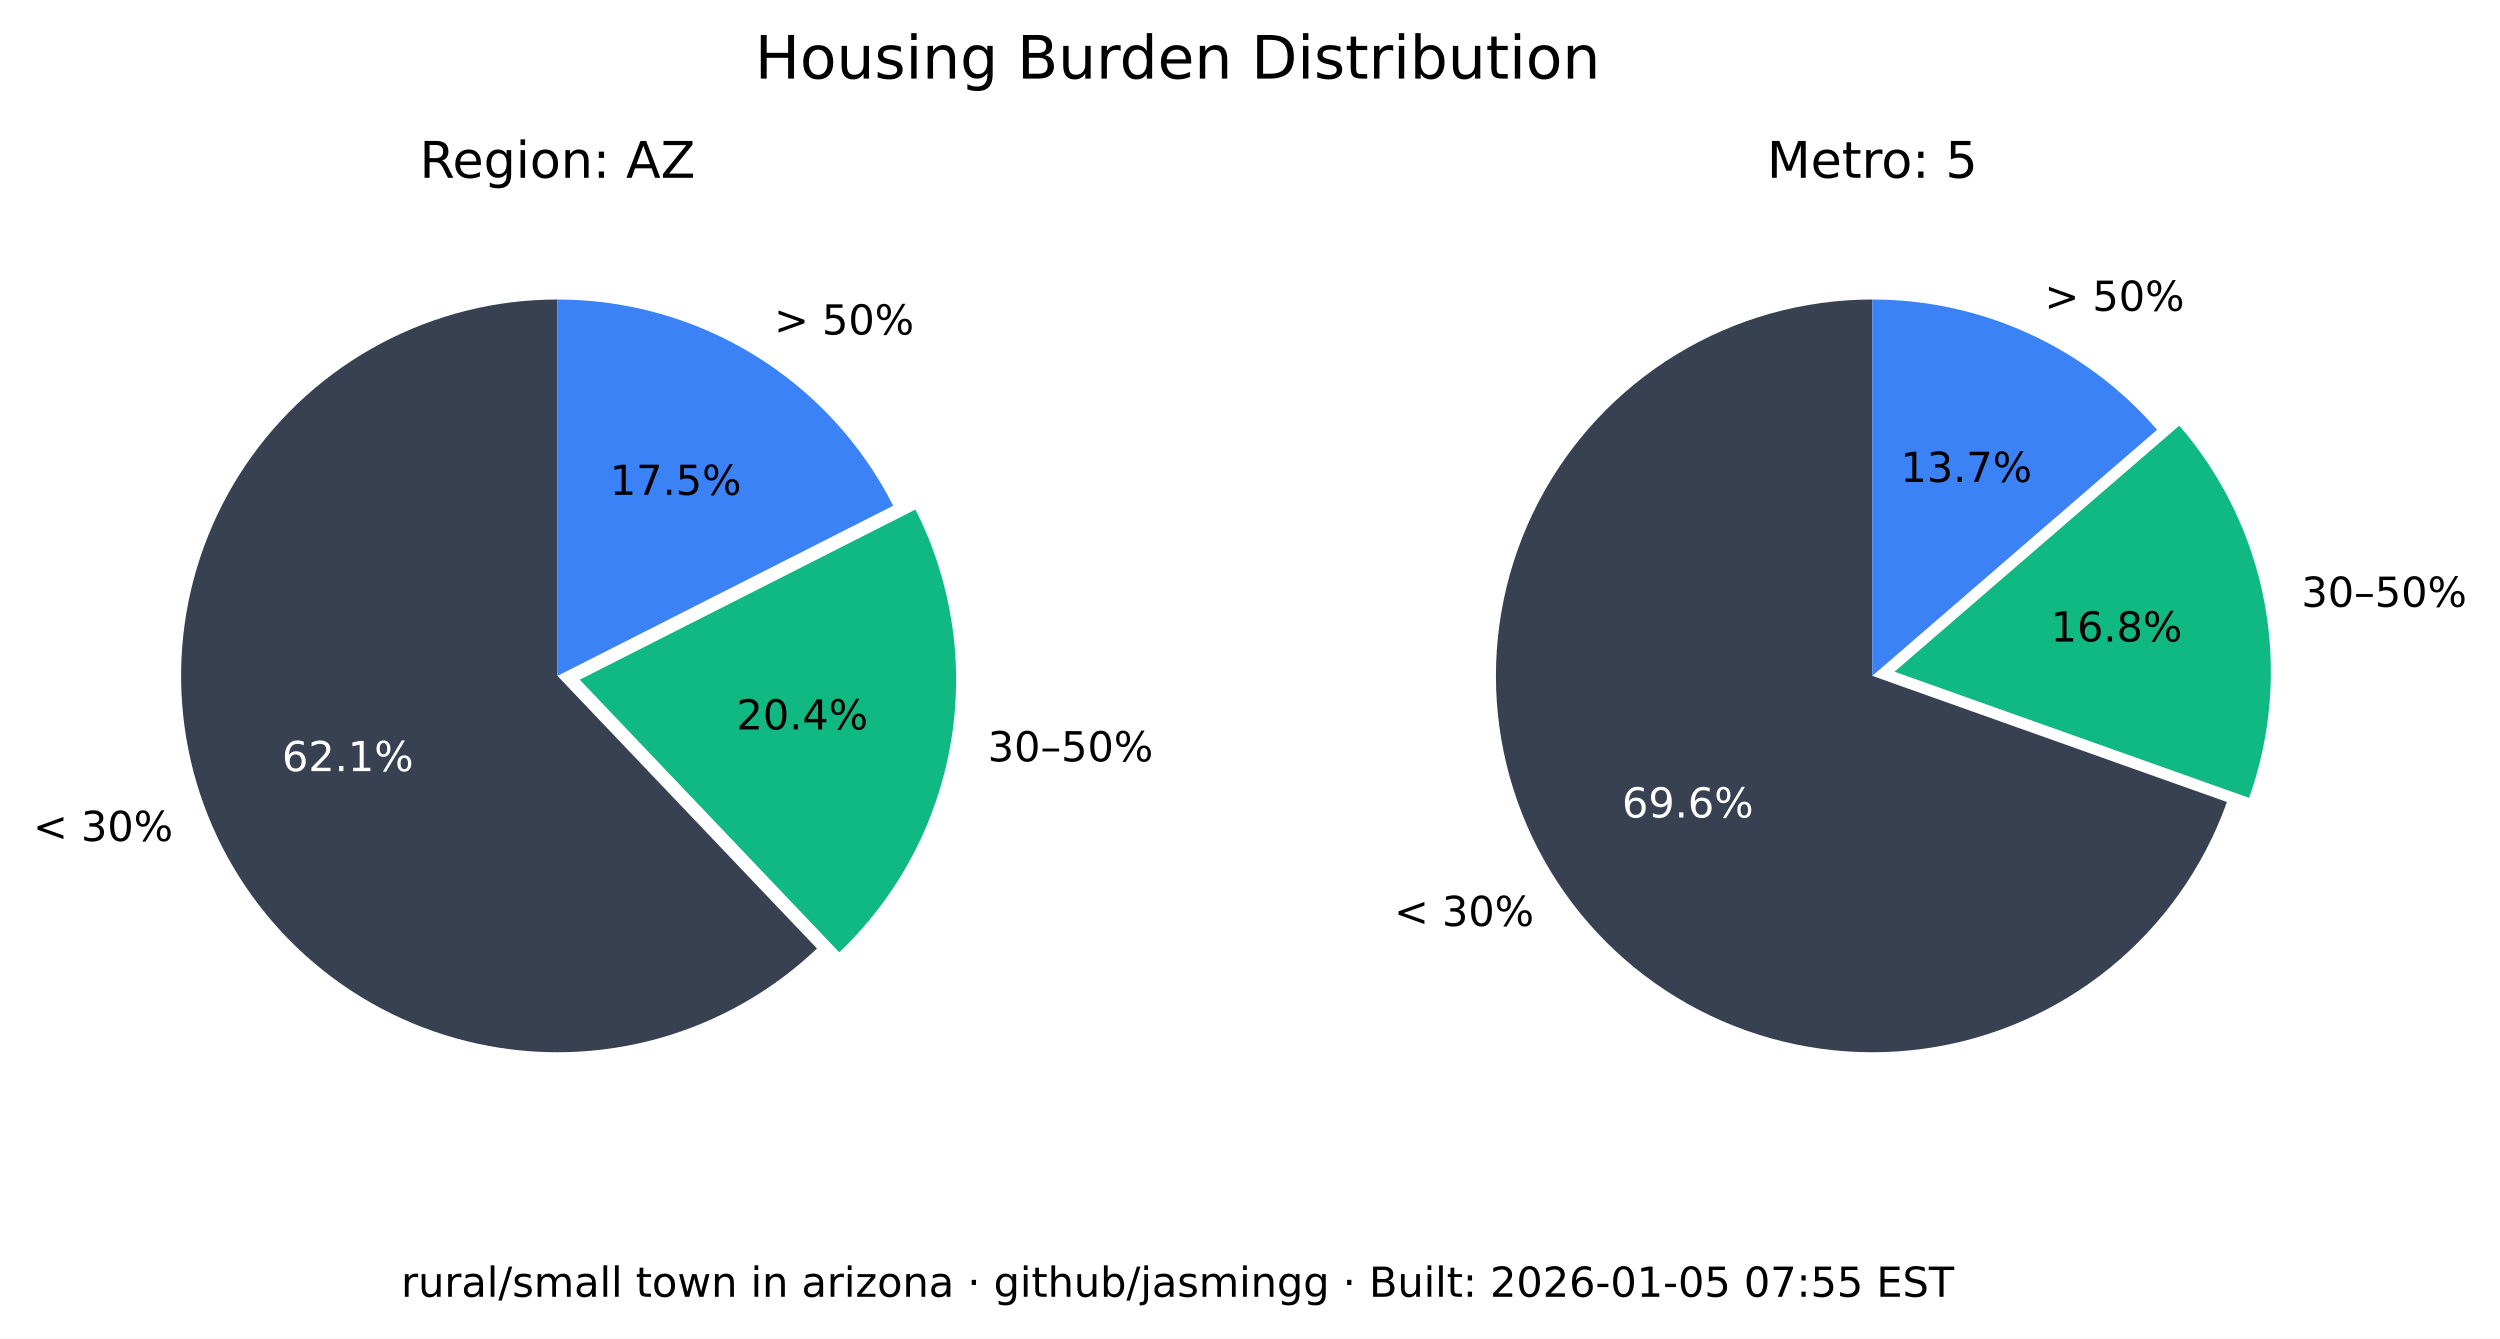
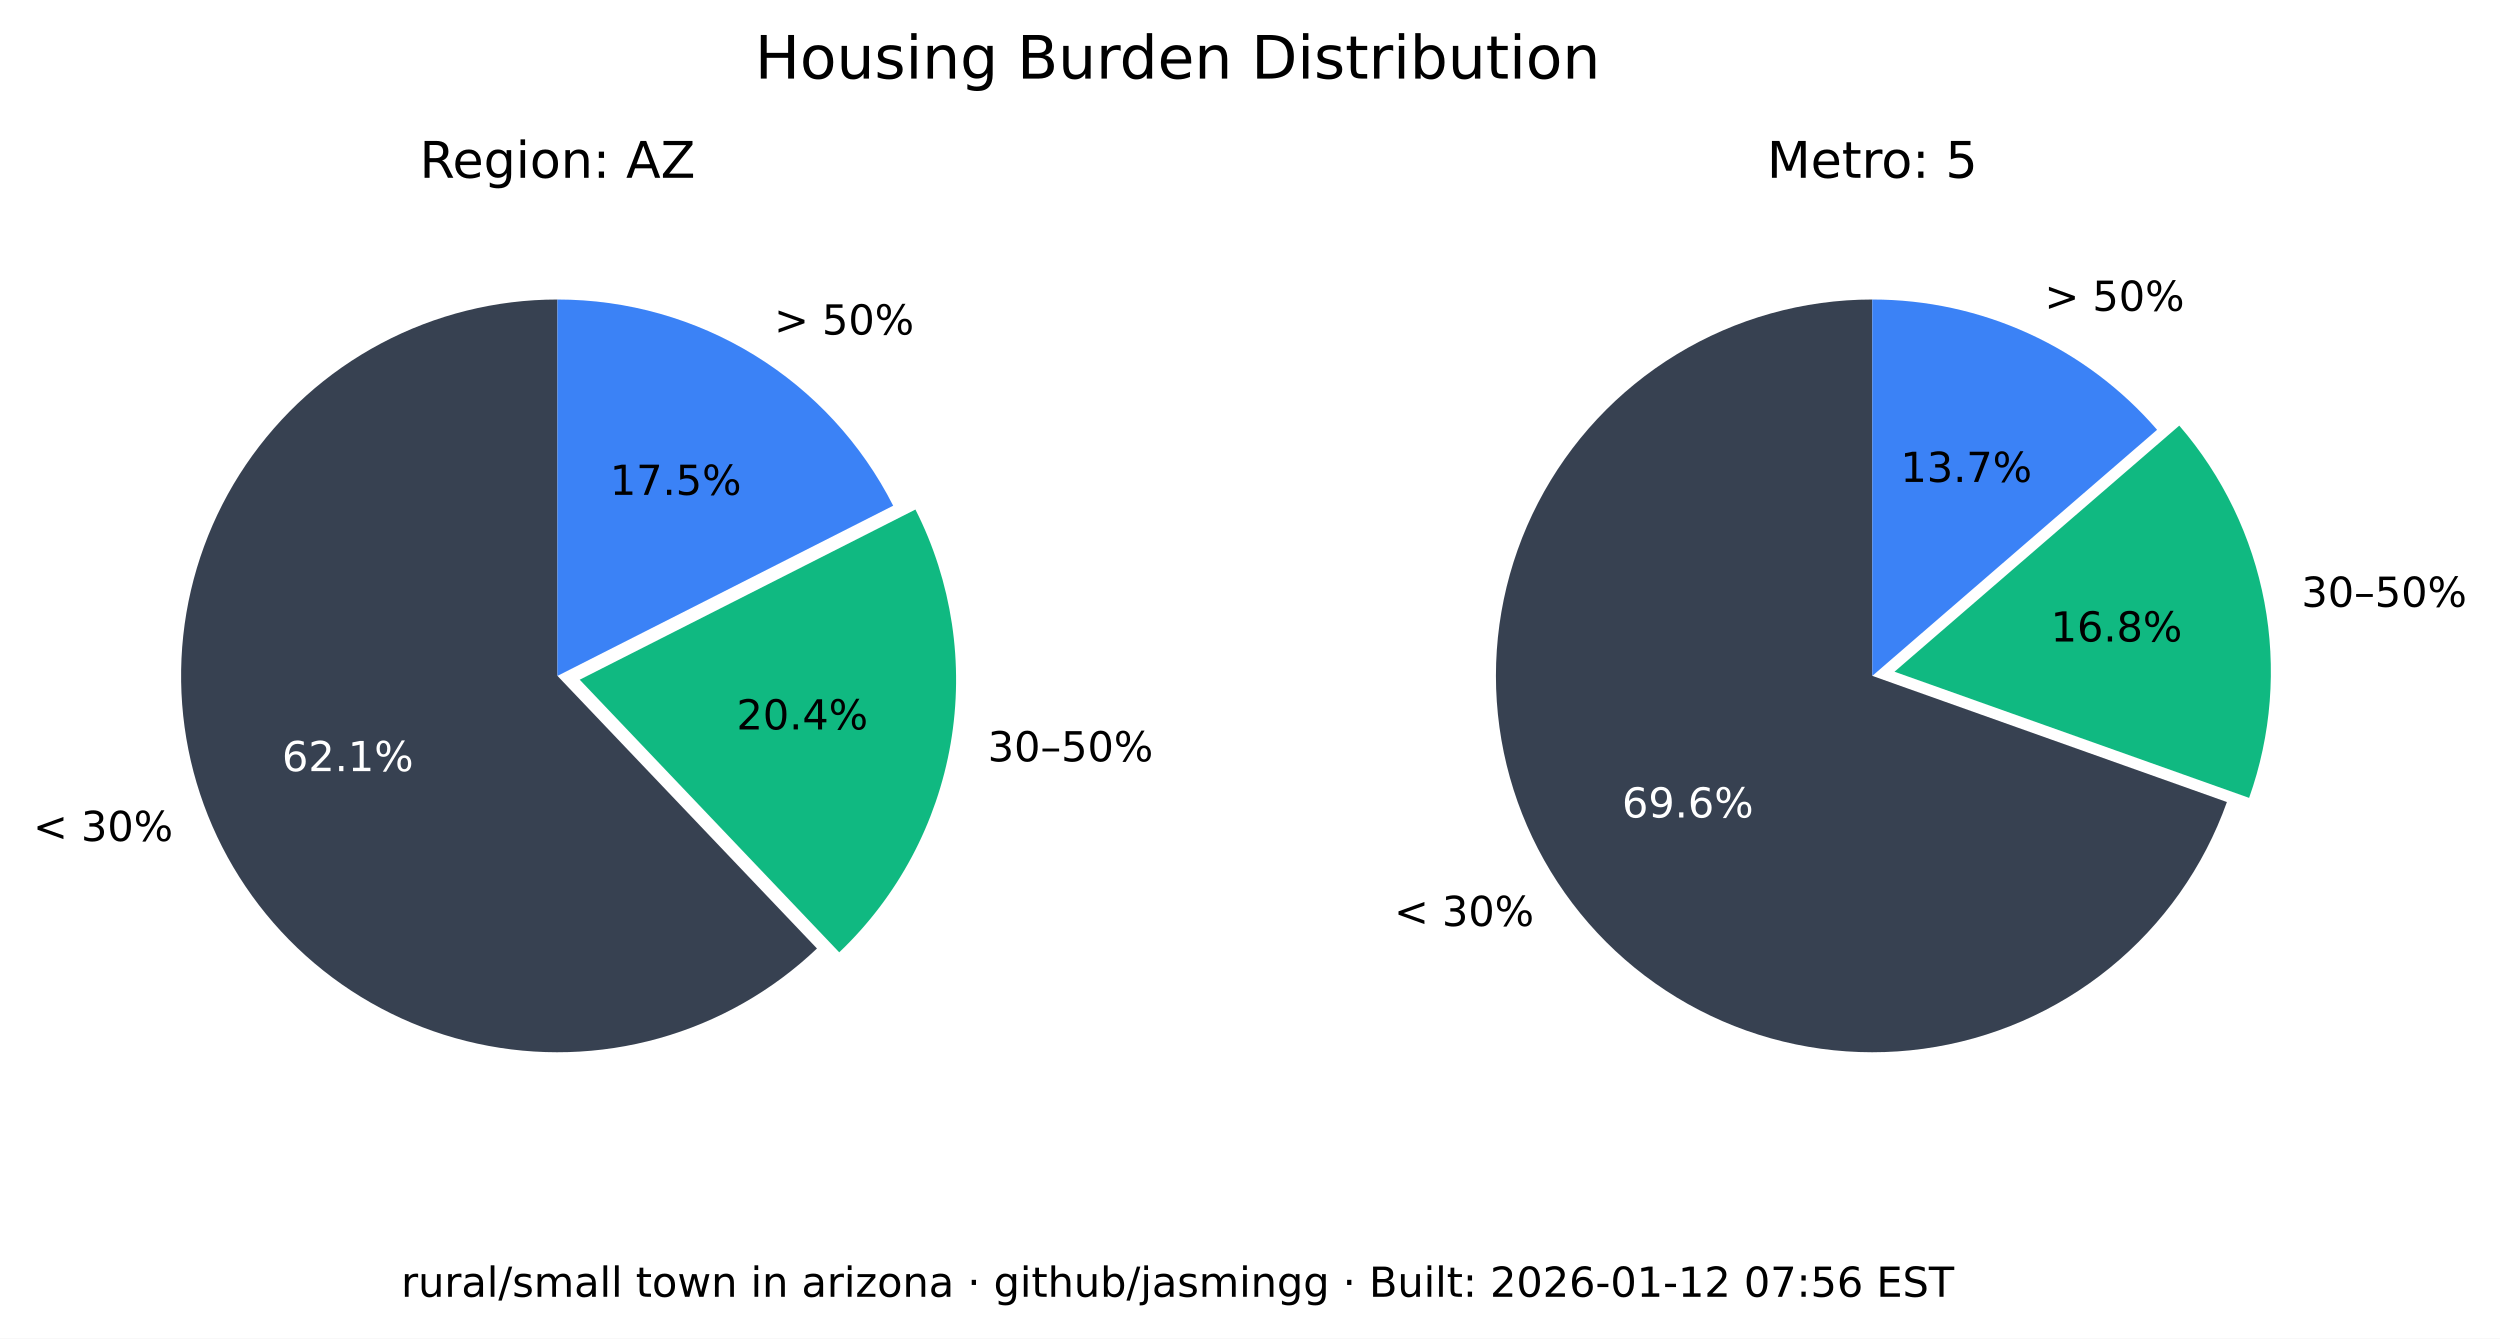
<svg xmlns="http://www.w3.org/2000/svg" xmlns:xlink="http://www.w3.org/1999/xlink" width="543.289pt" height="290.88pt" viewBox="0 0 543.289 290.88" version="1.1">
  <defs>
    <style type="text/css">*{stroke-linejoin: round; stroke-linecap: butt}</style>
  </defs>
  <g id="figure_1">
    <g id="patch_1">
      <path d="M 0 290.88  L 543.289 290.88  L 543.289 0  L 0 0  z " style="fill: #ffffff" />
    </g>
    <g id="axes_1">
      <g id="patch_2">
        <path d="M 121.146 65.088  C 107.781 65.088 94.618 68.364 82.812 74.628  C 71.006 80.891 60.913 89.955 53.419 101.021  C 45.926 112.088 41.258 124.824 39.825 138.112  C 38.393 151.4 40.238 164.838 45.2 177.248  C 50.163 189.657 58.092 200.664 68.291 209.3  C 78.49 217.937 90.653 223.943 103.711 226.792  C 116.768 229.641 130.327 229.247 143.197 225.643  C 156.067 222.04 167.86 215.337 177.54 206.122  L 121.146 146.88  z " style="fill: #374151" />
      </g>
      <g id="patch_3">
        <path d="M 182.377 206.954  C 195.114 194.829 203.607 178.914 206.59 161.583  C 209.572 144.253 206.887 126.414 198.936 110.729  L 125.982 147.712  z " style="fill: #10b981" />
      </g>
      <g id="patch_4">
        <path d="M 194.099 109.896  C 187.266 96.418 176.83 85.093 163.954 77.185  C 151.077 69.276 136.257 65.088 121.146 65.088  L 121.146 146.88  z " style="fill: #3b82f6" />
      </g>
      <g id="matplotlib.axis_1" />
      <g id="matplotlib.axis_2" />
      <g id="text_1">
        <g transform="translate(7.2 182.768) scale(0.09 -0.09)">
          <defs>
            <path id="DejaVuSans-3c" d="M 4684 3150  L 1459 2003  L 4684 863  L 4684 294  L 678 1747  L 678 2266  L 4684 3719  L 4684 3150  z " transform="scale(0.015625)" />
            <path id="DejaVuSans-20" transform="scale(0.015625)" />
            <path id="DejaVuSans-33" d="M 2597 2516  Q 3050 2419 3304 2112  Q 3559 1806 3559 1356  Q 3559 666 3084 287  Q 2609 -91 1734 -91  Q 1441 -91 1130 -33  Q 819 25 488 141  L 488 750  Q 750 597 1062 519  Q 1375 441 1716 441  Q 2309 441 2620 675  Q 2931 909 2931 1356  Q 2931 1769 2642 2001  Q 2353 2234 1838 2234  L 1294 2234  L 1294 2753  L 1863 2753  Q 2328 2753 2575 2939  Q 2822 3125 2822 3475  Q 2822 3834 2567 4026  Q 2313 4219 1838 4219  Q 1578 4219 1281 4162  Q 984 4106 628 3988  L 628 4550  Q 988 4650 1302 4700  Q 1616 4750 1894 4750  Q 2613 4750 3031 4423  Q 3450 4097 3450 3541  Q 3450 3153 3228 2886  Q 3006 2619 2597 2516  z " transform="scale(0.015625)" />
            <path id="DejaVuSans-30" d="M 2034 4250  Q 1547 4250 1301 3770  Q 1056 3291 1056 2328  Q 1056 1369 1301 889  Q 1547 409 2034 409  Q 2525 409 2770 889  Q 3016 1369 3016 2328  Q 3016 3291 2770 3770  Q 2525 4250 2034 4250  z M 2034 4750  Q 2819 4750 3233 4129  Q 3647 3509 3647 2328  Q 3647 1150 3233 529  Q 2819 -91 2034 -91  Q 1250 -91 836 529  Q 422 1150 422 2328  Q 422 3509 836 4129  Q 1250 4750 2034 4750  z " transform="scale(0.015625)" />
            <path id="DejaVuSans-25" d="M 4653 2053  Q 4381 2053 4226 1822  Q 4072 1591 4072 1178  Q 4072 772 4226 539  Q 4381 306 4653 306  Q 4919 306 5073 539  Q 5228 772 5228 1178  Q 5228 1588 5073 1820  Q 4919 2053 4653 2053  z M 4653 2450  Q 5147 2450 5437 2106  Q 5728 1763 5728 1178  Q 5728 594 5436 251  Q 5144 -91 4653 -91  Q 4153 -91 3862 251  Q 3572 594 3572 1178  Q 3572 1766 3864 2108  Q 4156 2450 4653 2450  z M 1428 4353  Q 1159 4353 1004 4120  Q 850 3888 850 3481  Q 850 3069 1003 2837  Q 1156 2606 1428 2606  Q 1700 2606 1854 2837  Q 2009 3069 2009 3481  Q 2009 3884 1853 4118  Q 1697 4353 1428 4353  z M 4250 4750  L 4750 4750  L 1831 -91  L 1331 -91  L 4250 4750  z M 1428 4750  Q 1922 4750 2215 4408  Q 2509 4066 2509 3481  Q 2509 2891 2217 2550  Q 1925 2209 1428 2209  Q 931 2209 642 2551  Q 353 2894 353 3481  Q 353 4063 643 4406  Q 934 4750 1428 4750  z " transform="scale(0.015625)" />
          </defs>
          <use xlink:href="#DejaVuSans-3c" />
          <use xlink:href="#DejaVuSans-20" x="83.789" />
          <use xlink:href="#DejaVuSans-33" x="115.576" />
          <use xlink:href="#DejaVuSans-30" x="179.199" />
          <use xlink:href="#DejaVuSans-25" x="242.822" />
        </g>
      </g>
      <g id="text_2">
        <g style="fill: #ffffff" transform="translate(61.28348 167.5841) scale(0.09 -0.09)">
          <defs>
            <path id="DejaVuSans-36" d="M 2113 2584  Q 1688 2584 1439 2293  Q 1191 2003 1191 1497  Q 1191 994 1439 701  Q 1688 409 2113 409  Q 2538 409 2786 701  Q 3034 994 3034 1497  Q 3034 2003 2786 2293  Q 2538 2584 2113 2584  z M 3366 4563  L 3366 3988  Q 3128 4100 2886 4159  Q 2644 4219 2406 4219  Q 1781 4219 1451 3797  Q 1122 3375 1075 2522  Q 1259 2794 1537 2939  Q 1816 3084 2150 3084  Q 2853 3084 3261 2657  Q 3669 2231 3669 1497  Q 3669 778 3244 343  Q 2819 -91 2113 -91  Q 1303 -91 875 529  Q 447 1150 447 2328  Q 447 3434 972 4092  Q 1497 4750 2381 4750  Q 2619 4750 2861 4703  Q 3103 4656 3366 4563  z " transform="scale(0.015625)" />
            <path id="DejaVuSans-32" d="M 1228 531  L 3431 531  L 3431 0  L 469 0  L 469 531  Q 828 903 1448 1529  Q 2069 2156 2228 2338  Q 2531 2678 2651 2914  Q 2772 3150 2772 3378  Q 2772 3750 2511 3984  Q 2250 4219 1831 4219  Q 1534 4219 1204 4116  Q 875 4013 500 3803  L 500 4441  Q 881 4594 1212 4672  Q 1544 4750 1819 4750  Q 2544 4750 2975 4387  Q 3406 4025 3406 3419  Q 3406 3131 3298 2873  Q 3191 2616 2906 2266  Q 2828 2175 2409 1742  Q 1991 1309 1228 531  z " transform="scale(0.015625)" />
            <path id="DejaVuSans-2e" d="M 684 794  L 1344 794  L 1344 0  L 684 0  L 684 794  z " transform="scale(0.015625)" />
            <path id="DejaVuSans-31" d="M 794 531  L 1825 531  L 1825 4091  L 703 3866  L 703 4441  L 1819 4666  L 2450 4666  L 2450 531  L 3481 531  L 3481 0  L 794 0  L 794 531  z " transform="scale(0.015625)" />
          </defs>
          <use xlink:href="#DejaVuSans-36" />
          <use xlink:href="#DejaVuSans-32" x="63.623" />
          <use xlink:href="#DejaVuSans-2e" x="127.246" />
          <use xlink:href="#DejaVuSans-31" x="159.033" />
          <use xlink:href="#DejaVuSans-25" x="222.656" />
        </g>
      </g>
      <g id="text_3">
        <g transform="translate(214.6504 165.4539) scale(0.09 -0.09)">
          <defs>
            <path id="DejaVuSans-2013" d="M 313 1978  L 2888 1978  L 2888 1528  L 313 1528  L 313 1978  z " transform="scale(0.015625)" />
            <path id="DejaVuSans-35" d="M 691 4666  L 3169 4666  L 3169 4134  L 1269 4134  L 1269 2991  Q 1406 3038 1543 3061  Q 1681 3084 1819 3084  Q 2600 3084 3056 2656  Q 3513 2228 3513 1497  Q 3513 744 3044 326  Q 2575 -91 1722 -91  Q 1428 -91 1123 -41  Q 819 9 494 109  L 494 744  Q 775 591 1075 516  Q 1375 441 1709 441  Q 2250 441 2565 725  Q 2881 1009 2881 1497  Q 2881 1984 2565 2268  Q 2250 2553 1709 2553  Q 1456 2553 1204 2497  Q 953 2441 691 2322  L 691 4666  z " transform="scale(0.015625)" />
          </defs>
          <use xlink:href="#DejaVuSans-33" />
          <use xlink:href="#DejaVuSans-30" x="63.623" />
          <use xlink:href="#DejaVuSans-2013" x="127.246" />
          <use xlink:href="#DejaVuSans-35" x="177.246" />
          <use xlink:href="#DejaVuSans-30" x="240.869" />
          <use xlink:href="#DejaVuSans-25" x="304.492" />
        </g>
      </g>
      <g id="text_4">
        <g transform="translate(160.0516 158.5184) scale(0.09 -0.09)">
          <defs>
            <path id="DejaVuSans-34" d="M 2419 4116  L 825 1625  L 2419 1625  L 2419 4116  z M 2253 4666  L 3047 4666  L 3047 1625  L 3713 1625  L 3713 1100  L 3047 1100  L 3047 0  L 2419 0  L 2419 1100  L 313 1100  L 313 1709  L 2253 4666  z " transform="scale(0.015625)" />
          </defs>
          <use xlink:href="#DejaVuSans-32" />
          <use xlink:href="#DejaVuSans-30" x="63.623" />
          <use xlink:href="#DejaVuSans-2e" x="127.246" />
          <use xlink:href="#DejaVuSans-34" x="159.033" />
          <use xlink:href="#DejaVuSans-25" x="222.656" />
        </g>
      </g>
      <g id="text_5">
        <g transform="translate(168.2343 72.6985) scale(0.09 -0.09)">
          <defs>
            <path id="DejaVuSans-3e" d="M 678 3150  L 678 3719  L 4684 2266  L 4684 1747  L 678 294  L 678 863  L 3897 2003  L 678 3150  z " transform="scale(0.015625)" />
          </defs>
          <use xlink:href="#DejaVuSans-3e" />
          <use xlink:href="#DejaVuSans-20" x="83.789" />
          <use xlink:href="#DejaVuSans-35" x="115.576" />
          <use xlink:href="#DejaVuSans-30" x="179.199" />
          <use xlink:href="#DejaVuSans-25" x="242.822" />
        </g>
      </g>
      <g id="text_6">
        <g transform="translate(132.5353 107.5462) scale(0.09 -0.09)">
          <defs>
            <path id="DejaVuSans-37" d="M 525 4666  L 3525 4666  L 3525 4397  L 1831 0  L 1172 0  L 2766 4134  L 525 4134  L 525 4666  z " transform="scale(0.015625)" />
          </defs>
          <use xlink:href="#DejaVuSans-31" />
          <use xlink:href="#DejaVuSans-37" x="63.623" />
          <use xlink:href="#DejaVuSans-2e" x="127.246" />
          <use xlink:href="#DejaVuSans-35" x="159.033" />
          <use xlink:href="#DejaVuSans-25" x="222.656" />
        </g>
      </g>
      <g id="text_7">
        <g transform="translate(91.18651 38.64) scale(0.11 -0.11)">
          <defs>
            <path id="DejaVuSans-52" d="M 2841 2188  Q 3044 2119 3236 1894  Q 3428 1669 3622 1275  L 4263 0  L 3584 0  L 2988 1197  Q 2756 1666 2539 1819  Q 2322 1972 1947 1972  L 1259 1972  L 1259 0  L 628 0  L 628 4666  L 2053 4666  Q 2853 4666 3247 4331  Q 3641 3997 3641 3322  Q 3641 2881 3436 2590  Q 3231 2300 2841 2188  z M 1259 4147  L 1259 2491  L 2053 2491  Q 2509 2491 2742 2702  Q 2975 2913 2975 3322  Q 2975 3731 2742 3939  Q 2509 4147 2053 4147  L 1259 4147  z " transform="scale(0.015625)" />
            <path id="DejaVuSans-65" d="M 3597 1894  L 3597 1613  L 953 1613  Q 991 1019 1311 708  Q 1631 397 2203 397  Q 2534 397 2845 478  Q 3156 559 3463 722  L 3463 178  Q 3153 47 2828 -22  Q 2503 -91 2169 -91  Q 1331 -91 842 396  Q 353 884 353 1716  Q 353 2575 817 3079  Q 1281 3584 2069 3584  Q 2775 3584 3186 3129  Q 3597 2675 3597 1894  z M 3022 2063  Q 3016 2534 2758 2815  Q 2500 3097 2075 3097  Q 1594 3097 1305 2825  Q 1016 2553 972 2059  L 3022 2063  z " transform="scale(0.015625)" />
            <path id="DejaVuSans-67" d="M 2906 1791  Q 2906 2416 2648 2759  Q 2391 3103 1925 3103  Q 1463 3103 1205 2759  Q 947 2416 947 1791  Q 947 1169 1205 825  Q 1463 481 1925 481  Q 2391 481 2648 825  Q 2906 1169 2906 1791  z M 3481 434  Q 3481 -459 3084 -895  Q 2688 -1331 1869 -1331  Q 1566 -1331 1297 -1286  Q 1028 -1241 775 -1147  L 775 -588  Q 1028 -725 1275 -790  Q 1522 -856 1778 -856  Q 2344 -856 2625 -561  Q 2906 -266 2906 331  L 2906 616  Q 2728 306 2450 153  Q 2172 0 1784 0  Q 1141 0 747 490  Q 353 981 353 1791  Q 353 2603 747 3093  Q 1141 3584 1784 3584  Q 2172 3584 2450 3431  Q 2728 3278 2906 2969  L 2906 3500  L 3481 3500  L 3481 434  z " transform="scale(0.015625)" />
            <path id="DejaVuSans-69" d="M 603 3500  L 1178 3500  L 1178 0  L 603 0  L 603 3500  z M 603 4863  L 1178 4863  L 1178 4134  L 603 4134  L 603 4863  z " transform="scale(0.015625)" />
            <path id="DejaVuSans-6f" d="M 1959 3097  Q 1497 3097 1228 2736  Q 959 2375 959 1747  Q 959 1119 1226 758  Q 1494 397 1959 397  Q 2419 397 2687 759  Q 2956 1122 2956 1747  Q 2956 2369 2687 2733  Q 2419 3097 1959 3097  z M 1959 3584  Q 2709 3584 3137 3096  Q 3566 2609 3566 1747  Q 3566 888 3137 398  Q 2709 -91 1959 -91  Q 1206 -91 779 398  Q 353 888 353 1747  Q 353 2609 779 3096  Q 1206 3584 1959 3584  z " transform="scale(0.015625)" />
            <path id="DejaVuSans-6e" d="M 3513 2113  L 3513 0  L 2938 0  L 2938 2094  Q 2938 2591 2744 2837  Q 2550 3084 2163 3084  Q 1697 3084 1428 2787  Q 1159 2491 1159 1978  L 1159 0  L 581 0  L 581 3500  L 1159 3500  L 1159 2956  Q 1366 3272 1645 3428  Q 1925 3584 2291 3584  Q 2894 3584 3203 3211  Q 3513 2838 3513 2113  z " transform="scale(0.015625)" />
            <path id="DejaVuSans-3a" d="M 750 794  L 1409 794  L 1409 0  L 750 0  L 750 794  z M 750 3309  L 1409 3309  L 1409 2516  L 750 2516  L 750 3309  z " transform="scale(0.015625)" />
            <path id="DejaVuSans-41" d="M 2188 4044  L 1331 1722  L 3047 1722  L 2188 4044  z M 1831 4666  L 2547 4666  L 4325 0  L 3669 0  L 3244 1197  L 1141 1197  L 716 0  L 50 0  L 1831 4666  z " transform="scale(0.015625)" />
            <path id="DejaVuSans-5a" d="M 359 4666  L 4025 4666  L 4025 4184  L 1075 531  L 4097 531  L 4097 0  L 288 0  L 288 481  L 3238 4134  L 359 4134  L 359 4666  z " transform="scale(0.015625)" />
          </defs>
          <use xlink:href="#DejaVuSans-52" />
          <use xlink:href="#DejaVuSans-65" x="64.982" />
          <use xlink:href="#DejaVuSans-67" x="126.506" />
          <use xlink:href="#DejaVuSans-69" x="189.982" />
          <use xlink:href="#DejaVuSans-6f" x="217.766" />
          <use xlink:href="#DejaVuSans-6e" x="278.947" />
          <use xlink:href="#DejaVuSans-3a" x="342.326" />
          <use xlink:href="#DejaVuSans-20" x="376.018" />
          <use xlink:href="#DejaVuSans-41" x="407.805" />
          <use xlink:href="#DejaVuSans-5a" x="476.213" />
        </g>
      </g>
    </g>
    <g id="axes_2">
      <g id="patch_5">
        <path d="M 406.881 65.088  C 391.894 65.088 377.191 69.207 364.385 76.994  C 351.58 84.78 341.158 95.938 334.262 109.245  C 327.366 122.551 324.258 137.5 325.279 152.452  C 326.3 167.404 331.411 181.792 340.051 194.037  C 348.692 206.283 360.535 215.921 374.28 221.894  C 388.025 227.868 403.151 229.95 417.999 227.913  C 432.847 225.876 446.853 219.796 458.481 210.341  C 470.109 200.886 478.918 188.415 483.941 174.295  L 406.881 146.88  z " style="fill: #374151" />
      </g>
      <g id="patch_6">
        <path d="M 488.765 173.39  C 493.61 159.769 494.759 145.104 492.094 130.894  C 489.428 116.685 483.042 103.433 473.589 92.495  L 411.704 145.975  z " style="fill: #10b981" />
      </g>
      <g id="patch_7">
        <path d="M 468.766 93.399  C 461.088 84.515 451.586 77.387 440.907 72.502  C 430.229 67.617 418.623 65.088 406.881 65.088  L 406.881 146.88  z " style="fill: #3b82f6" />
      </g>
      <g id="matplotlib.axis_3" />
      <g id="matplotlib.axis_4" />
      <g id="text_8">
        <g transform="translate(302.9626 201.2365) scale(0.09 -0.09)">
          <use xlink:href="#DejaVuSans-3c" />
          <use xlink:href="#DejaVuSans-20" x="83.789" />
          <use xlink:href="#DejaVuSans-33" x="115.576" />
          <use xlink:href="#DejaVuSans-30" x="179.199" />
          <use xlink:href="#DejaVuSans-25" x="242.822" />
        </g>
      </g>
      <g id="text_9">
        <g style="fill: #ffffff" transform="translate(352.4879 177.6578) scale(0.09 -0.09)">
          <defs>
            <path id="DejaVuSans-39" d="M 703 97  L 703 672  Q 941 559 1184 500  Q 1428 441 1663 441  Q 2288 441 2617 861  Q 2947 1281 2994 2138  Q 2813 1869 2534 1725  Q 2256 1581 1919 1581  Q 1219 1581 811 2004  Q 403 2428 403 3163  Q 403 3881 828 4315  Q 1253 4750 1959 4750  Q 2769 4750 3195 4129  Q 3622 3509 3622 2328  Q 3622 1225 3098 567  Q 2575 -91 1691 -91  Q 1453 -91 1209 -44  Q 966 3 703 97  z M 1959 2075  Q 2384 2075 2632 2365  Q 2881 2656 2881 3163  Q 2881 3666 2632 3958  Q 2384 4250 1959 4250  Q 1534 4250 1286 3958  Q 1038 3666 1038 3163  Q 1038 2656 1286 2365  Q 1534 2075 1959 2075  z " transform="scale(0.015625)" />
          </defs>
          <use xlink:href="#DejaVuSans-36" />
          <use xlink:href="#DejaVuSans-39" x="63.623" />
          <use xlink:href="#DejaVuSans-2e" x="127.246" />
          <use xlink:href="#DejaVuSans-36" x="159.033" />
          <use xlink:href="#DejaVuSans-25" x="222.656" />
        </g>
      </g>
      <g id="text_10">
        <g transform="translate(500.1325 131.8696) scale(0.09 -0.09)">
          <use xlink:href="#DejaVuSans-33" />
          <use xlink:href="#DejaVuSans-30" x="63.623" />
          <use xlink:href="#DejaVuSans-2013" x="127.246" />
          <use xlink:href="#DejaVuSans-35" x="177.246" />
          <use xlink:href="#DejaVuSans-30" x="240.869" />
          <use xlink:href="#DejaVuSans-25" x="304.492" />
        </g>
      </g>
      <g id="text_11">
        <g transform="translate(445.6425 139.4101) scale(0.09 -0.09)">
          <defs>
            <path id="DejaVuSans-38" d="M 2034 2216  Q 1584 2216 1326 1975  Q 1069 1734 1069 1313  Q 1069 891 1326 650  Q 1584 409 2034 409  Q 2484 409 2743 651  Q 3003 894 3003 1313  Q 3003 1734 2745 1975  Q 2488 2216 2034 2216  z M 1403 2484  Q 997 2584 770 2862  Q 544 3141 544 3541  Q 544 4100 942 4425  Q 1341 4750 2034 4750  Q 2731 4750 3128 4425  Q 3525 4100 3525 3541  Q 3525 3141 3298 2862  Q 3072 2584 2669 2484  Q 3125 2378 3379 2068  Q 3634 1759 3634 1313  Q 3634 634 3220 271  Q 2806 -91 2034 -91  Q 1263 -91 848 271  Q 434 634 434 1313  Q 434 1759 690 2068  Q 947 2378 1403 2484  z M 1172 3481  Q 1172 3119 1398 2916  Q 1625 2713 2034 2713  Q 2441 2713 2670 2916  Q 2900 3119 2900 3481  Q 2900 3844 2670 4047  Q 2441 4250 2034 4250  Q 1625 4250 1398 4047  Q 1172 3844 1172 3481  z " transform="scale(0.015625)" />
          </defs>
          <use xlink:href="#DejaVuSans-31" />
          <use xlink:href="#DejaVuSans-36" x="63.623" />
          <use xlink:href="#DejaVuSans-2e" x="127.246" />
          <use xlink:href="#DejaVuSans-38" x="159.033" />
          <use xlink:href="#DejaVuSans-25" x="222.656" />
        </g>
      </g>
      <g id="text_12">
        <g transform="translate(444.31 67.54747) scale(0.09 -0.09)">
          <use xlink:href="#DejaVuSans-3e" />
          <use xlink:href="#DejaVuSans-20" x="83.789" />
          <use xlink:href="#DejaVuSans-35" x="115.576" />
          <use xlink:href="#DejaVuSans-30" x="179.199" />
          <use xlink:href="#DejaVuSans-25" x="242.822" />
        </g>
      </g>
      <g id="text_13">
        <g transform="translate(413.0014 104.7365) scale(0.09 -0.09)">
          <use xlink:href="#DejaVuSans-31" />
          <use xlink:href="#DejaVuSans-33" x="63.623" />
          <use xlink:href="#DejaVuSans-2e" x="127.246" />
          <use xlink:href="#DejaVuSans-37" x="159.033" />
          <use xlink:href="#DejaVuSans-25" x="222.656" />
        </g>
      </g>
      <g id="text_14">
        <g transform="translate(383.9919 38.64) scale(0.11 -0.11)">
          <defs>
            <path id="DejaVuSans-4d" d="M 628 4666  L 1569 4666  L 2759 1491  L 3956 4666  L 4897 4666  L 4897 0  L 4281 0  L 4281 4097  L 3078 897  L 2444 897  L 1241 4097  L 1241 0  L 628 0  L 628 4666  z " transform="scale(0.015625)" />
            <path id="DejaVuSans-74" d="M 1172 4494  L 1172 3500  L 2356 3500  L 2356 3053  L 1172 3053  L 1172 1153  Q 1172 725 1289 603  Q 1406 481 1766 481  L 2356 481  L 2356 0  L 1766 0  Q 1100 0 847 248  Q 594 497 594 1153  L 594 3053  L 172 3053  L 172 3500  L 594 3500  L 594 4494  L 1172 4494  z " transform="scale(0.015625)" />
            <path id="DejaVuSans-72" d="M 2631 2963  Q 2534 3019 2420 3045  Q 2306 3072 2169 3072  Q 1681 3072 1420 2755  Q 1159 2438 1159 1844  L 1159 0  L 581 0  L 581 3500  L 1159 3500  L 1159 2956  Q 1341 3275 1631 3429  Q 1922 3584 2338 3584  Q 2397 3584 2469 3576  Q 2541 3569 2628 3553  L 2631 2963  z " transform="scale(0.015625)" />
          </defs>
          <use xlink:href="#DejaVuSans-4d" />
          <use xlink:href="#DejaVuSans-65" x="86.279" />
          <use xlink:href="#DejaVuSans-74" x="147.803" />
          <use xlink:href="#DejaVuSans-72" x="187.012" />
          <use xlink:href="#DejaVuSans-6f" x="225.875" />
          <use xlink:href="#DejaVuSans-3a" x="287.057" />
          <use xlink:href="#DejaVuSans-20" x="320.748" />
          <use xlink:href="#DejaVuSans-35" x="352.535" />
        </g>
      </g>
    </g>
    <g id="text_15">
      <g transform="translate(164.0571 17.07797) scale(0.13 -0.13)">
        <defs>
          <path id="DejaVuSans-48" d="M 628 4666  L 1259 4666  L 1259 2753  L 3553 2753  L 3553 4666  L 4184 4666  L 4184 0  L 3553 0  L 3553 2222  L 1259 2222  L 1259 0  L 628 0  L 628 4666  z " transform="scale(0.015625)" />
          <path id="DejaVuSans-75" d="M 544 1381  L 544 3500  L 1119 3500  L 1119 1403  Q 1119 906 1312 657  Q 1506 409 1894 409  Q 2359 409 2629 706  Q 2900 1003 2900 1516  L 2900 3500  L 3475 3500  L 3475 0  L 2900 0  L 2900 538  Q 2691 219 2414 64  Q 2138 -91 1772 -91  Q 1169 -91 856 284  Q 544 659 544 1381  z M 1991 3584  L 1991 3584  z " transform="scale(0.015625)" />
          <path id="DejaVuSans-73" d="M 2834 3397  L 2834 2853  Q 2591 2978 2328 3040  Q 2066 3103 1784 3103  Q 1356 3103 1142 2972  Q 928 2841 928 2578  Q 928 2378 1081 2264  Q 1234 2150 1697 2047  L 1894 2003  Q 2506 1872 2764 1633  Q 3022 1394 3022 966  Q 3022 478 2636 193  Q 2250 -91 1575 -91  Q 1294 -91 989 -36  Q 684 19 347 128  L 347 722  Q 666 556 975 473  Q 1284 391 1588 391  Q 1994 391 2212 530  Q 2431 669 2431 922  Q 2431 1156 2273 1281  Q 2116 1406 1581 1522  L 1381 1569  Q 847 1681 609 1914  Q 372 2147 372 2553  Q 372 3047 722 3315  Q 1072 3584 1716 3584  Q 2034 3584 2315 3537  Q 2597 3491 2834 3397  z " transform="scale(0.015625)" />
          <path id="DejaVuSans-42" d="M 1259 2228  L 1259 519  L 2272 519  Q 2781 519 3026 730  Q 3272 941 3272 1375  Q 3272 1813 3026 2020  Q 2781 2228 2272 2228  L 1259 2228  z M 1259 4147  L 1259 2741  L 2194 2741  Q 2656 2741 2882 2914  Q 3109 3088 3109 3444  Q 3109 3797 2882 3972  Q 2656 4147 2194 4147  L 1259 4147  z M 628 4666  L 2241 4666  Q 2963 4666 3353 4366  Q 3744 4066 3744 3513  Q 3744 3084 3544 2831  Q 3344 2578 2956 2516  Q 3422 2416 3680 2098  Q 3938 1781 3938 1306  Q 3938 681 3513 340  Q 3088 0 2303 0  L 628 0  L 628 4666  z " transform="scale(0.015625)" />
          <path id="DejaVuSans-64" d="M 2906 2969  L 2906 4863  L 3481 4863  L 3481 0  L 2906 0  L 2906 525  Q 2725 213 2448 61  Q 2172 -91 1784 -91  Q 1150 -91 751 415  Q 353 922 353 1747  Q 353 2572 751 3078  Q 1150 3584 1784 3584  Q 2172 3584 2448 3432  Q 2725 3281 2906 2969  z M 947 1747  Q 947 1113 1208 752  Q 1469 391 1925 391  Q 2381 391 2643 752  Q 2906 1113 2906 1747  Q 2906 2381 2643 2742  Q 2381 3103 1925 3103  Q 1469 3103 1208 2742  Q 947 2381 947 1747  z " transform="scale(0.015625)" />
          <path id="DejaVuSans-44" d="M 1259 4147  L 1259 519  L 2022 519  Q 2988 519 3436 956  Q 3884 1394 3884 2338  Q 3884 3275 3436 3711  Q 2988 4147 2022 4147  L 1259 4147  z M 628 4666  L 1925 4666  Q 3281 4666 3915 4102  Q 4550 3538 4550 2338  Q 4550 1131 3912 565  Q 3275 0 1925 0  L 628 0  L 628 4666  z " transform="scale(0.015625)" />
          <path id="DejaVuSans-62" d="M 3116 1747  Q 3116 2381 2855 2742  Q 2594 3103 2138 3103  Q 1681 3103 1420 2742  Q 1159 2381 1159 1747  Q 1159 1113 1420 752  Q 1681 391 2138 391  Q 2594 391 2855 752  Q 3116 1113 3116 1747  z M 1159 2969  Q 1341 3281 1617 3432  Q 1894 3584 2278 3584  Q 2916 3584 3314 3078  Q 3713 2572 3713 1747  Q 3713 922 3314 415  Q 2916 -91 2278 -91  Q 1894 -91 1617 61  Q 1341 213 1159 525  L 1159 0  L 581 0  L 581 4863  L 1159 4863  L 1159 2969  z " transform="scale(0.015625)" />
        </defs>
        <use xlink:href="#DejaVuSans-48" />
        <use xlink:href="#DejaVuSans-6f" x="75.195" />
        <use xlink:href="#DejaVuSans-75" x="136.377" />
        <use xlink:href="#DejaVuSans-73" x="199.756" />
        <use xlink:href="#DejaVuSans-69" x="251.855" />
        <use xlink:href="#DejaVuSans-6e" x="279.639" />
        <use xlink:href="#DejaVuSans-67" x="343.018" />
        <use xlink:href="#DejaVuSans-20" x="406.494" />
        <use xlink:href="#DejaVuSans-42" x="438.281" />
        <use xlink:href="#DejaVuSans-75" x="506.885" />
        <use xlink:href="#DejaVuSans-72" x="570.264" />
        <use xlink:href="#DejaVuSans-64" x="609.627" />
        <use xlink:href="#DejaVuSans-65" x="673.104" />
        <use xlink:href="#DejaVuSans-6e" x="734.627" />
        <use xlink:href="#DejaVuSans-20" x="798.006" />
        <use xlink:href="#DejaVuSans-44" x="829.793" />
        <use xlink:href="#DejaVuSans-69" x="906.795" />
        <use xlink:href="#DejaVuSans-73" x="934.578" />
        <use xlink:href="#DejaVuSans-74" x="986.678" />
        <use xlink:href="#DejaVuSans-72" x="1025.887" />
        <use xlink:href="#DejaVuSans-69" x="1067" />
        <use xlink:href="#DejaVuSans-62" x="1094.783" />
        <use xlink:href="#DejaVuSans-75" x="1158.26" />
        <use xlink:href="#DejaVuSans-74" x="1221.639" />
        <use xlink:href="#DejaVuSans-69" x="1260.848" />
        <use xlink:href="#DejaVuSans-6f" x="1288.631" />
        <use xlink:href="#DejaVuSans-6e" x="1349.812" />
      </g>
    </g>
    <g id="text_16">
      <g transform="translate(87.16891 281.8083) scale(0.09 -0.09)">
        <defs>
          <path id="DejaVuSans-61" d="M 2194 1759  Q 1497 1759 1228 1600  Q 959 1441 959 1056  Q 959 750 1161 570  Q 1363 391 1709 391  Q 2188 391 2477 730  Q 2766 1069 2766 1631  L 2766 1759  L 2194 1759  z M 3341 1997  L 3341 0  L 2766 0  L 2766 531  Q 2569 213 2275 61  Q 1981 -91 1556 -91  Q 1019 -91 701 211  Q 384 513 384 1019  Q 384 1609 779 1909  Q 1175 2209 1959 2209  L 2766 2209  L 2766 2266  Q 2766 2663 2505 2880  Q 2244 3097 1772 3097  Q 1472 3097 1187 3025  Q 903 2953 641 2809  L 641 3341  Q 956 3463 1253 3523  Q 1550 3584 1831 3584  Q 2591 3584 2966 3190  Q 3341 2797 3341 1997  z " transform="scale(0.015625)" />
          <path id="DejaVuSans-6c" d="M 603 4863  L 1178 4863  L 1178 0  L 603 0  L 603 4863  z " transform="scale(0.015625)" />
          <path id="DejaVuSans-2f" d="M 1625 4666  L 2156 4666  L 531 -594  L 0 -594  L 1625 4666  z " transform="scale(0.015625)" />
          <path id="DejaVuSans-6d" d="M 3328 2828  Q 3544 3216 3844 3400  Q 4144 3584 4550 3584  Q 5097 3584 5394 3201  Q 5691 2819 5691 2113  L 5691 0  L 5113 0  L 5113 2094  Q 5113 2597 4934 2840  Q 4756 3084 4391 3084  Q 3944 3084 3684 2787  Q 3425 2491 3425 1978  L 3425 0  L 2847 0  L 2847 2094  Q 2847 2600 2669 2842  Q 2491 3084 2119 3084  Q 1678 3084 1418 2786  Q 1159 2488 1159 1978  L 1159 0  L 581 0  L 581 3500  L 1159 3500  L 1159 2956  Q 1356 3278 1631 3431  Q 1906 3584 2284 3584  Q 2666 3584 2933 3390  Q 3200 3197 3328 2828  z " transform="scale(0.015625)" />
          <path id="DejaVuSans-77" d="M 269 3500  L 844 3500  L 1563 769  L 2278 3500  L 2956 3500  L 3675 769  L 4391 3500  L 4966 3500  L 4050 0  L 3372 0  L 2619 2869  L 1863 0  L 1184 0  L 269 3500  z " transform="scale(0.015625)" />
          <path id="DejaVuSans-7a" d="M 353 3500  L 3084 3500  L 3084 2975  L 922 459  L 3084 459  L 3084 0  L 275 0  L 275 525  L 2438 3041  L 353 3041  L 353 3500  z " transform="scale(0.015625)" />
          <path id="DejaVuSans-b7" d="M 684 2619  L 1344 2619  L 1344 1825  L 684 1825  L 684 2619  z " transform="scale(0.015625)" />
          <path id="DejaVuSans-68" d="M 3513 2113  L 3513 0  L 2938 0  L 2938 2094  Q 2938 2591 2744 2837  Q 2550 3084 2163 3084  Q 1697 3084 1428 2787  Q 1159 2491 1159 1978  L 1159 0  L 581 0  L 581 4863  L 1159 4863  L 1159 2956  Q 1366 3272 1645 3428  Q 1925 3584 2291 3584  Q 2894 3584 3203 3211  Q 3513 2838 3513 2113  z " transform="scale(0.015625)" />
          <path id="DejaVuSans-6a" d="M 603 3500  L 1178 3500  L 1178 -63  Q 1178 -731 923 -1031  Q 669 -1331 103 -1331  L -116 -1331  L -116 -844  L 38 -844  Q 366 -844 484 -692  Q 603 -541 603 -63  L 603 3500  z M 603 4863  L 1178 4863  L 1178 4134  L 603 4134  L 603 4863  z " transform="scale(0.015625)" />
          <path id="DejaVuSans-2d" d="M 313 2009  L 1997 2009  L 1997 1497  L 313 1497  L 313 2009  z " transform="scale(0.015625)" />
          <path id="DejaVuSans-45" d="M 628 4666  L 3578 4666  L 3578 4134  L 1259 4134  L 1259 2753  L 3481 2753  L 3481 2222  L 1259 2222  L 1259 531  L 3634 531  L 3634 0  L 628 0  L 628 4666  z " transform="scale(0.015625)" />
          <path id="DejaVuSans-53" d="M 3425 4513  L 3425 3897  Q 3066 4069 2747 4153  Q 2428 4238 2131 4238  Q 1616 4238 1336 4038  Q 1056 3838 1056 3469  Q 1056 3159 1242 3001  Q 1428 2844 1947 2747  L 2328 2669  Q 3034 2534 3370 2195  Q 3706 1856 3706 1288  Q 3706 609 3251 259  Q 2797 -91 1919 -91  Q 1588 -91 1214 -16  Q 841 59 441 206  L 441 856  Q 825 641 1194 531  Q 1563 422 1919 422  Q 2459 422 2753 634  Q 3047 847 3047 1241  Q 3047 1584 2836 1778  Q 2625 1972 2144 2069  L 1759 2144  Q 1053 2284 737 2584  Q 422 2884 422 3419  Q 422 4038 858 4394  Q 1294 4750 2059 4750  Q 2388 4750 2728 4690  Q 3069 4631 3425 4513  z " transform="scale(0.015625)" />
          <path id="DejaVuSans-54" d="M -19 4666  L 3928 4666  L 3928 4134  L 2272 4134  L 2272 0  L 1638 0  L 1638 4134  L -19 4134  L -19 4666  z " transform="scale(0.015625)" />
        </defs>
        <use xlink:href="#DejaVuSans-72" />
        <use xlink:href="#DejaVuSans-75" x="41.113" />
        <use xlink:href="#DejaVuSans-72" x="104.492" />
        <use xlink:href="#DejaVuSans-61" x="145.605" />
        <use xlink:href="#DejaVuSans-6c" x="206.885" />
        <use xlink:href="#DejaVuSans-2f" x="234.668" />
        <use xlink:href="#DejaVuSans-73" x="268.359" />
        <use xlink:href="#DejaVuSans-6d" x="320.459" />
        <use xlink:href="#DejaVuSans-61" x="417.871" />
        <use xlink:href="#DejaVuSans-6c" x="479.15" />
        <use xlink:href="#DejaVuSans-6c" x="506.934" />
        <use xlink:href="#DejaVuSans-20" x="534.717" />
        <use xlink:href="#DejaVuSans-74" x="566.504" />
        <use xlink:href="#DejaVuSans-6f" x="605.713" />
        <use xlink:href="#DejaVuSans-77" x="666.895" />
        <use xlink:href="#DejaVuSans-6e" x="748.682" />
        <use xlink:href="#DejaVuSans-20" x="812.061" />
        <use xlink:href="#DejaVuSans-69" x="843.848" />
        <use xlink:href="#DejaVuSans-6e" x="871.631" />
        <use xlink:href="#DejaVuSans-20" x="935.01" />
        <use xlink:href="#DejaVuSans-61" x="966.797" />
        <use xlink:href="#DejaVuSans-72" x="1028.076" />
        <use xlink:href="#DejaVuSans-69" x="1069.189" />
        <use xlink:href="#DejaVuSans-7a" x="1096.973" />
        <use xlink:href="#DejaVuSans-6f" x="1149.463" />
        <use xlink:href="#DejaVuSans-6e" x="1210.645" />
        <use xlink:href="#DejaVuSans-61" x="1274.023" />
        <use xlink:href="#DejaVuSans-20" x="1335.303" />
        <use xlink:href="#DejaVuSans-b7" x="1367.09" />
        <use xlink:href="#DejaVuSans-20" x="1398.877" />
        <use xlink:href="#DejaVuSans-67" x="1430.664" />
        <use xlink:href="#DejaVuSans-69" x="1494.141" />
        <use xlink:href="#DejaVuSans-74" x="1521.924" />
        <use xlink:href="#DejaVuSans-68" x="1561.133" />
        <use xlink:href="#DejaVuSans-75" x="1624.512" />
        <use xlink:href="#DejaVuSans-62" x="1687.891" />
        <use xlink:href="#DejaVuSans-2f" x="1751.367" />
        <use xlink:href="#DejaVuSans-6a" x="1785.059" />
        <use xlink:href="#DejaVuSans-61" x="1812.842" />
        <use xlink:href="#DejaVuSans-73" x="1874.121" />
        <use xlink:href="#DejaVuSans-6d" x="1926.221" />
        <use xlink:href="#DejaVuSans-69" x="2023.633" />
        <use xlink:href="#DejaVuSans-6e" x="2051.416" />
        <use xlink:href="#DejaVuSans-67" x="2114.795" />
        <use xlink:href="#DejaVuSans-67" x="2178.271" />
        <use xlink:href="#DejaVuSans-20" x="2241.748" />
        <use xlink:href="#DejaVuSans-b7" x="2273.535" />
        <use xlink:href="#DejaVuSans-20" x="2305.322" />
        <use xlink:href="#DejaVuSans-42" x="2337.109" />
        <use xlink:href="#DejaVuSans-75" x="2405.713" />
        <use xlink:href="#DejaVuSans-69" x="2469.092" />
        <use xlink:href="#DejaVuSans-6c" x="2496.875" />
        <use xlink:href="#DejaVuSans-74" x="2524.658" />
        <use xlink:href="#DejaVuSans-3a" x="2563.867" />
        <use xlink:href="#DejaVuSans-20" x="2597.559" />
        <use xlink:href="#DejaVuSans-32" x="2629.346" />
        <use xlink:href="#DejaVuSans-30" x="2692.969" />
        <use xlink:href="#DejaVuSans-32" x="2756.592" />
        <use xlink:href="#DejaVuSans-36" x="2820.215" />
        <use xlink:href="#DejaVuSans-2d" x="2883.838" />
        <use xlink:href="#DejaVuSans-30" x="2919.922" />
        <use xlink:href="#DejaVuSans-31" x="2983.545" />
        <use xlink:href="#DejaVuSans-2d" x="3047.168" />
-         <use xlink:href="#DejaVuSans-30" x="3083.252" />
-         <use xlink:href="#DejaVuSans-35" x="3146.875" />
+         <use xlink:href="#DejaVuSans-31" x="3083.252" />
+         <use xlink:href="#DejaVuSans-32" x="3146.875" />
        <use xlink:href="#DejaVuSans-20" x="3210.498" />
        <use xlink:href="#DejaVuSans-30" x="3242.285" />
        <use xlink:href="#DejaVuSans-37" x="3305.908" />
        <use xlink:href="#DejaVuSans-3a" x="3369.531" />
        <use xlink:href="#DejaVuSans-35" x="3403.223" />
-         <use xlink:href="#DejaVuSans-35" x="3466.846" />
+         <use xlink:href="#DejaVuSans-36" x="3466.846" />
        <use xlink:href="#DejaVuSans-20" x="3530.469" />
        <use xlink:href="#DejaVuSans-45" x="3562.256" />
        <use xlink:href="#DejaVuSans-53" x="3625.439" />
        <use xlink:href="#DejaVuSans-54" x="3688.916" />
      </g>
    </g>
  </g>
</svg>
